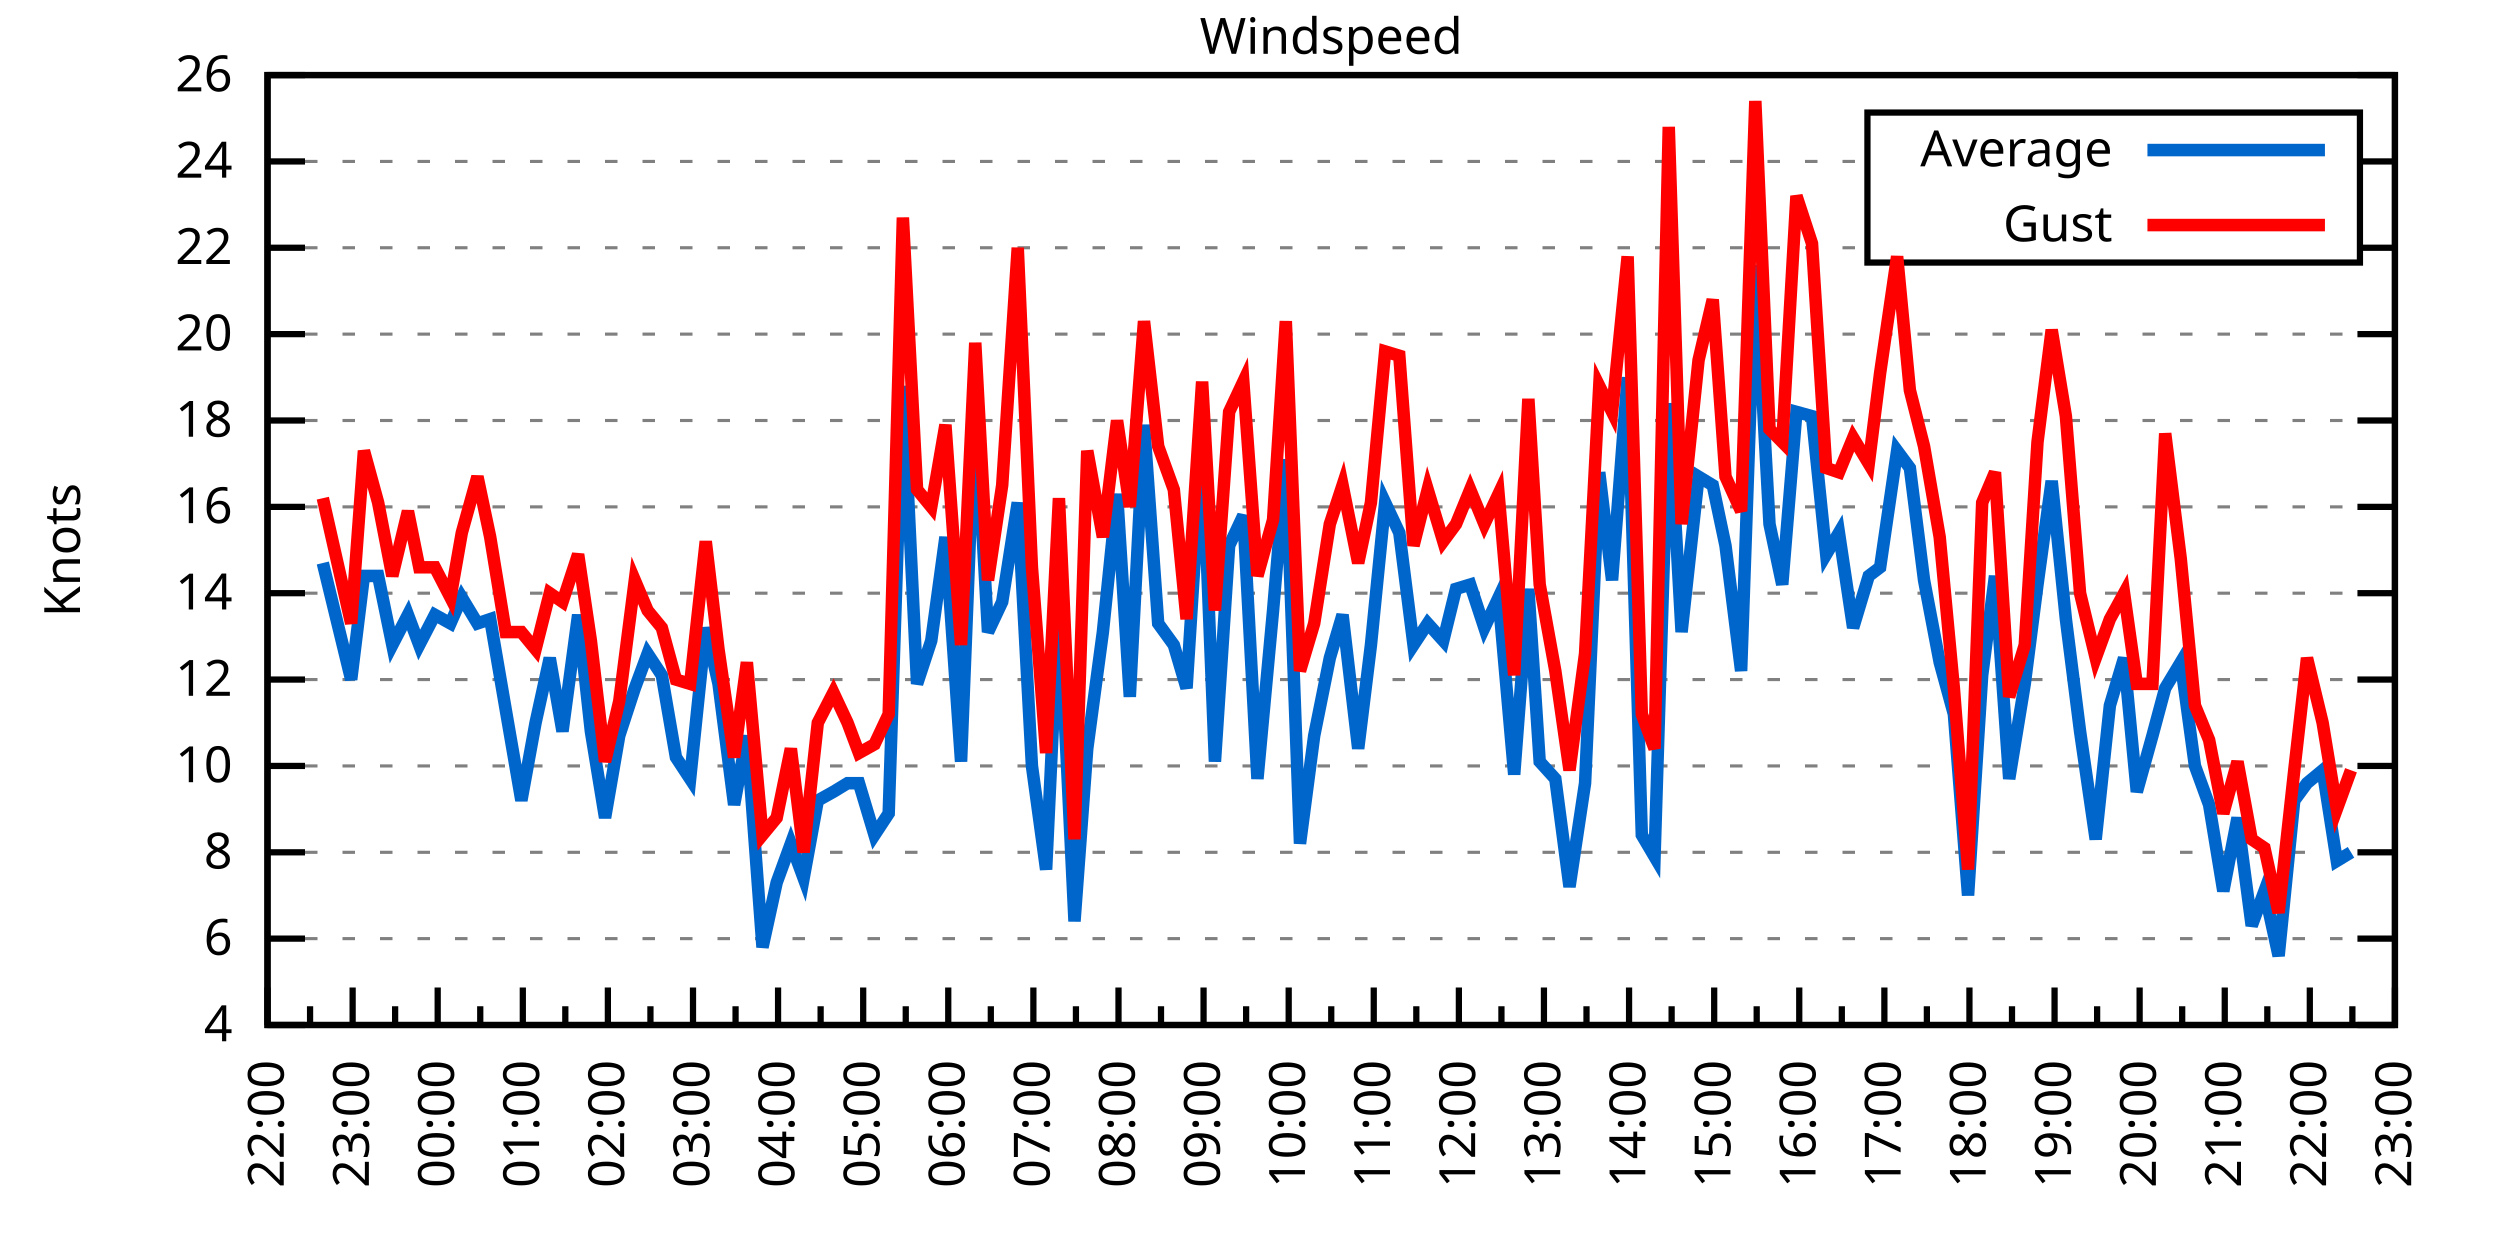
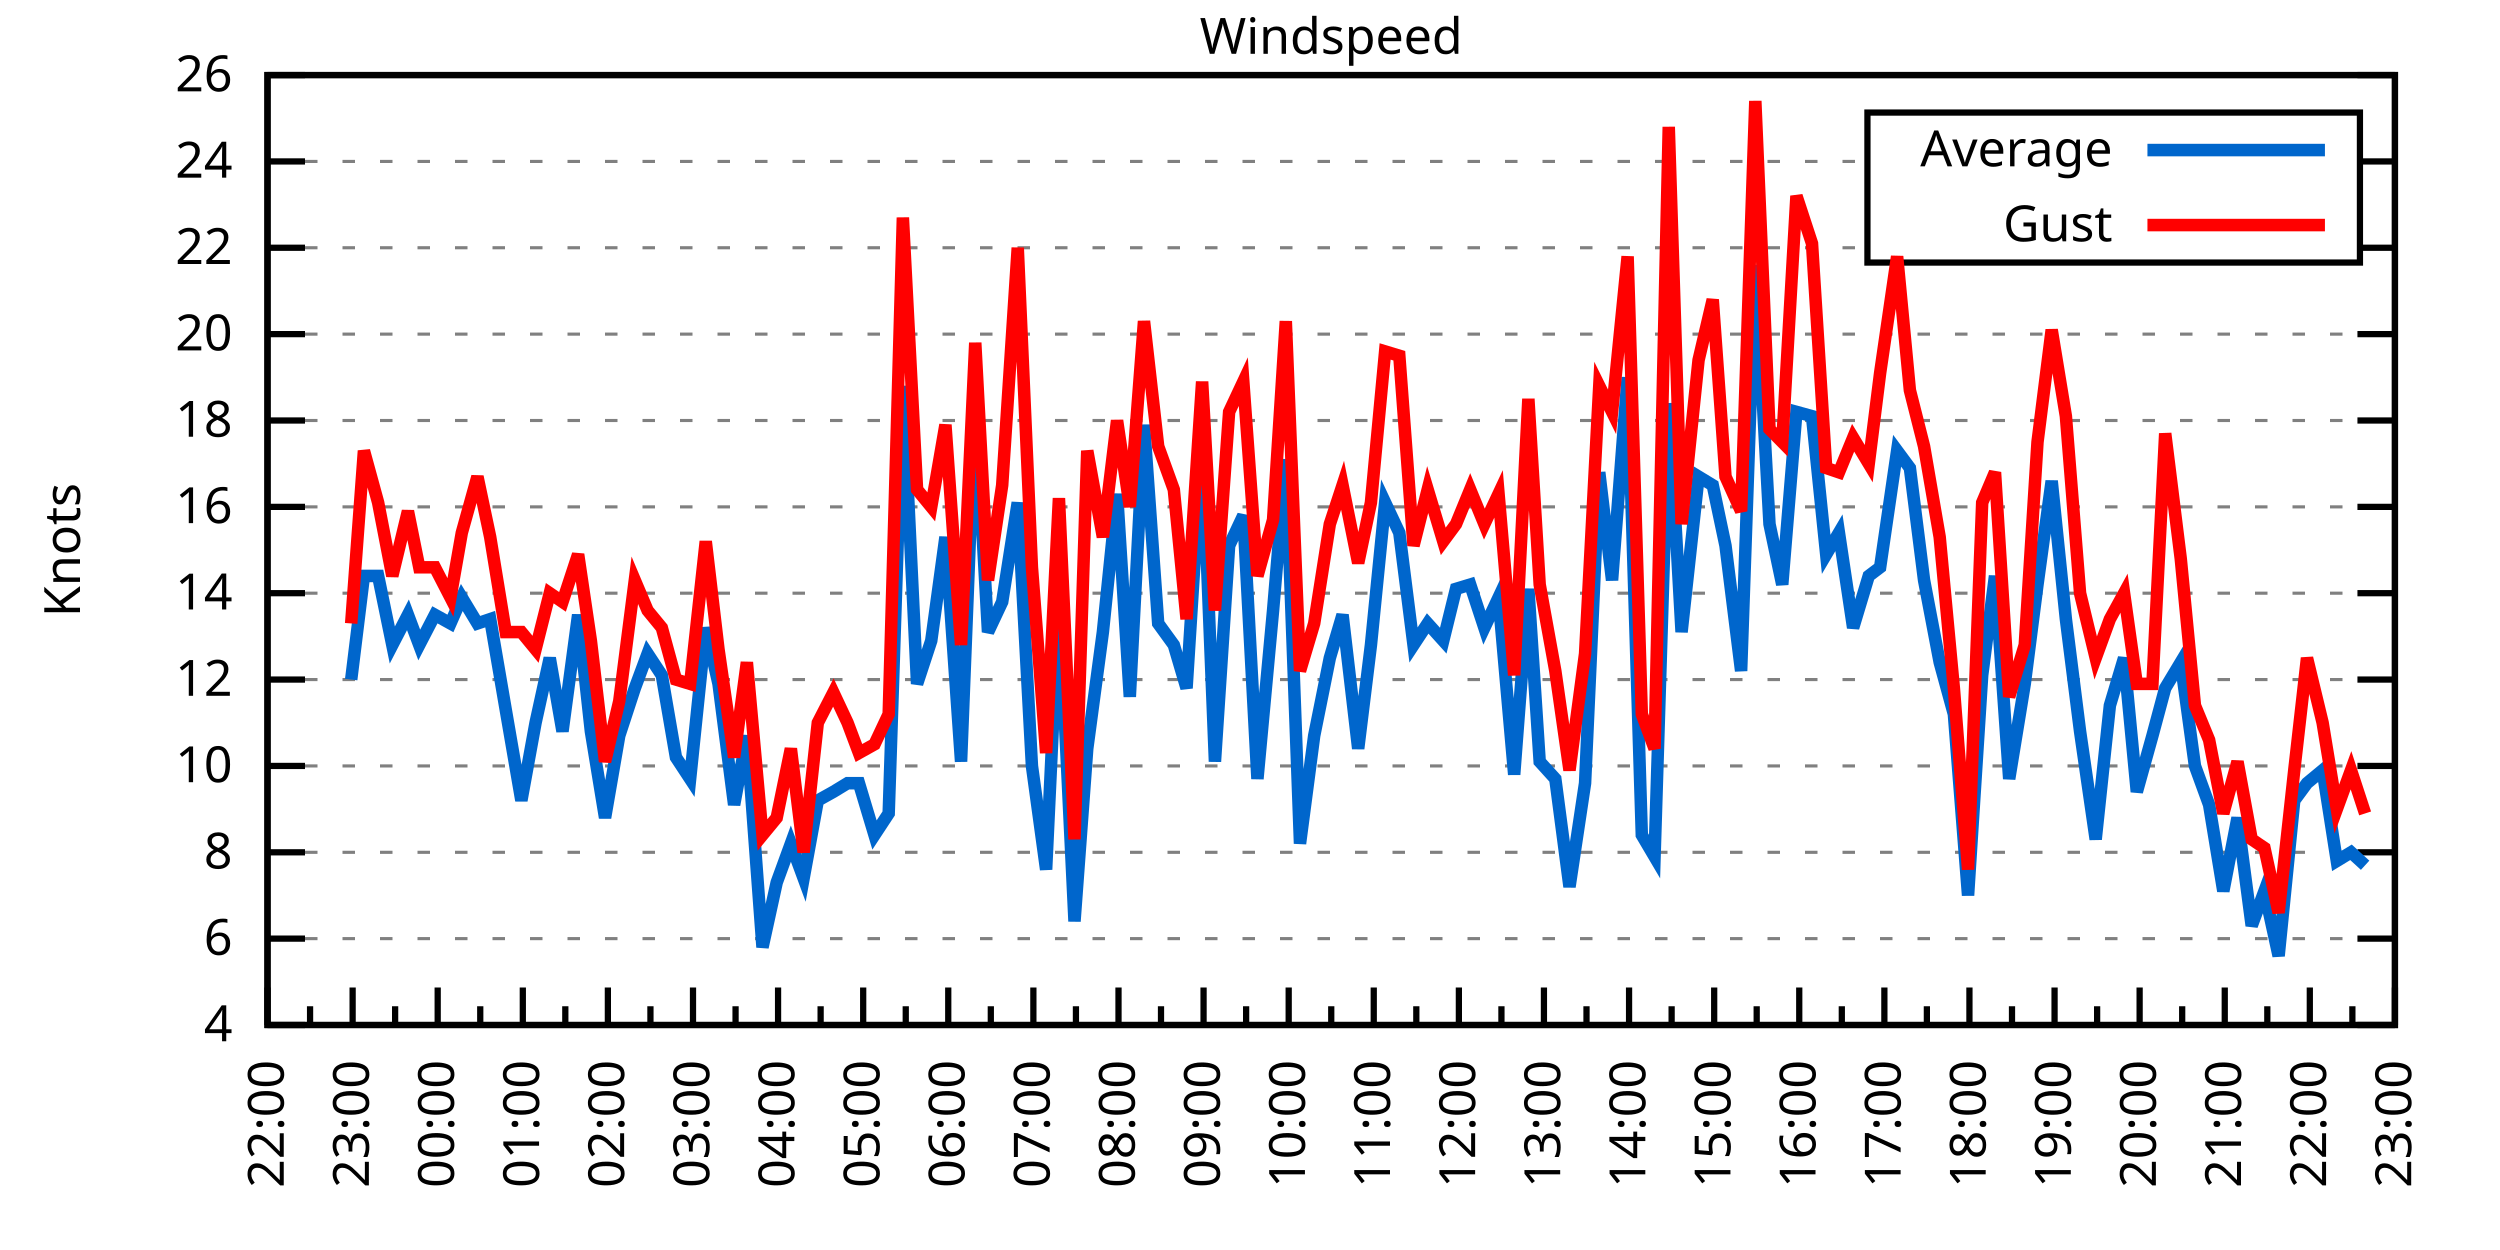
<svg xmlns="http://www.w3.org/2000/svg" xmlns:xlink="http://www.w3.org/1999/xlink" width="400" height="200" viewBox="0 0 400 200">
  <g id="gnuplot_canvas">
    <rect x="0" y="0" width="400" height="200" fill="none" />
    <defs>
      <circle id="gpDot" r="0.5" stroke-width="0.5" stroke="currentColor" />
      <path id="gpPt0" stroke-width="0.333" stroke="currentColor" d="M-1,0 h2 M0,-1 v2" />
      <path id="gpPt1" stroke-width="0.333" stroke="currentColor" d="M-1,-1 L1,1 M1,-1 L-1,1" />
      <path id="gpPt2" stroke-width="0.333" stroke="currentColor" d="M-1,0 L1,0 M0,-1 L0,1 M-1,-1 L1,1 M-1,1 L1,-1" />
      <rect id="gpPt3" stroke-width="0.333" stroke="currentColor" x="-1" y="-1" width="2" height="2" />
      <rect id="gpPt4" stroke-width="0.333" stroke="currentColor" fill="currentColor" x="-1" y="-1" width="2" height="2" />
      <circle id="gpPt5" stroke-width="0.333" stroke="currentColor" cx="0" cy="0" r="1" />
      <use xlink:href="#gpPt5" id="gpPt6" fill="currentColor" stroke="none" />
      <path id="gpPt7" stroke-width="0.333" stroke="currentColor" d="M0,-1.33 L-1.33,0.67 L1.33,0.67 z" />
      <use xlink:href="#gpPt7" id="gpPt8" fill="currentColor" stroke="none" />
      <use xlink:href="#gpPt7" id="gpPt9" stroke="currentColor" transform="rotate(180)" />
      <use xlink:href="#gpPt9" id="gpPt10" fill="currentColor" stroke="none" />
      <use xlink:href="#gpPt3" id="gpPt11" stroke="currentColor" transform="rotate(45)" />
      <use xlink:href="#gpPt11" id="gpPt12" fill="currentColor" stroke="none" />
      <path id="gpPt13" stroke-width="0.333" stroke="currentColor" d="M0,1.330 L1.265,0.411 L0.782,-1.067 L-0.782,-1.076 L-1.265,0.411 z" />
      <use xlink:href="#gpPt13" id="gpPt14" fill="currentColor" stroke="none" />
      <filter id="textbox" filterUnits="objectBoundingBox" x="0" y="0" height="1" width="1">
        <feFlood flood-color="white" flood-opacity="1" result="bgnd" />
        <feComposite in="SourceGraphic" in2="bgnd" operator="atop" />
      </filter>
      <filter id="greybox" filterUnits="objectBoundingBox" x="0" y="0" height="1" width="1">
        <feFlood flood-color="lightgrey" flood-opacity="1" result="grey" />
        <feComposite in="SourceGraphic" in2="grey" operator="atop" />
      </filter>
    </defs>
    <g fill="none" color="white" stroke="currentColor" stroke-width="1.00" stroke-linecap="butt" stroke-linejoin="miter">
</g>
    <g fill="none" color="black" stroke="currentColor" stroke-width="1.00" stroke-linecap="butt" stroke-linejoin="miter">
      <g stroke="none" shape-rendering="crispEdges">
        <polygon fill="rgb(255, 255, 255)" points="42.80,164.00 383.18,164.00 383.18,12.02 42.80,12.02 " />
      </g>
    </g>
    <g fill="none" color="black" stroke="currentColor" stroke-width="1.00" stroke-linecap="butt" stroke-linejoin="miter">
</g>
    <g fill="none" color="black" stroke="black" stroke-width="0.50" stroke-linecap="butt" stroke-linejoin="miter">
</g>
    <g fill="none" color="gray" stroke="currentColor" stroke-width="0.50" stroke-linecap="butt" stroke-linejoin="miter">
      <path stroke="gray" stroke-dasharray="2,4" class="gridline" d="M42.80,164.00 L383.19,164.00  " />
    </g>
    <g fill="none" color="gray" stroke="gray" stroke-width="1.00" stroke-linecap="butt" stroke-linejoin="miter">
</g>
    <g fill="none" color="black" stroke="currentColor" stroke-width="1.00" stroke-linecap="butt" stroke-linejoin="miter">
      <path stroke="black" d="M42.80,164.00 L48.80,164.00 M383.19,164.00 L377.19,164.00  " />
      <g transform="translate(37.20,166.60)" stroke="none" fill="black" font-family="Sans" font-size="8.00" text-anchor="end">
        <text>
          <tspan font-family="Sans"> 4</tspan>
        </text>
      </g>
    </g>
    <g fill="none" color="black" stroke="currentColor" stroke-width="1.00" stroke-linecap="butt" stroke-linejoin="miter">
</g>
    <g fill="none" color="black" stroke="black" stroke-width="0.50" stroke-linecap="butt" stroke-linejoin="miter">
</g>
    <g fill="none" color="gray" stroke="currentColor" stroke-width="0.50" stroke-linecap="butt" stroke-linejoin="miter">
      <path stroke="gray" stroke-dasharray="2,4" class="gridline" d="M42.80,150.18 L383.19,150.18  " />
    </g>
    <g fill="none" color="gray" stroke="gray" stroke-width="1.00" stroke-linecap="butt" stroke-linejoin="miter">
</g>
    <g fill="none" color="black" stroke="currentColor" stroke-width="1.00" stroke-linecap="butt" stroke-linejoin="miter">
      <path stroke="black" d="M42.80,150.18 L48.80,150.18 M383.19,150.18 L377.19,150.18  " />
      <g transform="translate(37.20,152.78)" stroke="none" fill="black" font-family="Sans" font-size="8.00" text-anchor="end">
        <text>
          <tspan font-family="Sans"> 6</tspan>
        </text>
      </g>
    </g>
    <g fill="none" color="black" stroke="currentColor" stroke-width="1.00" stroke-linecap="butt" stroke-linejoin="miter">
</g>
    <g fill="none" color="black" stroke="black" stroke-width="0.50" stroke-linecap="butt" stroke-linejoin="miter">
</g>
    <g fill="none" color="gray" stroke="currentColor" stroke-width="0.50" stroke-linecap="butt" stroke-linejoin="miter">
      <path stroke="gray" stroke-dasharray="2,4" class="gridline" d="M42.80,136.37 L383.19,136.37  " />
    </g>
    <g fill="none" color="gray" stroke="gray" stroke-width="1.00" stroke-linecap="butt" stroke-linejoin="miter">
</g>
    <g fill="none" color="black" stroke="currentColor" stroke-width="1.00" stroke-linecap="butt" stroke-linejoin="miter">
      <path stroke="black" d="M42.80,136.37 L48.80,136.37 M383.19,136.37 L377.19,136.37  " />
      <g transform="translate(37.20,138.97)" stroke="none" fill="black" font-family="Sans" font-size="8.00" text-anchor="end">
        <text>
          <tspan font-family="Sans"> 8</tspan>
        </text>
      </g>
    </g>
    <g fill="none" color="black" stroke="currentColor" stroke-width="1.00" stroke-linecap="butt" stroke-linejoin="miter">
</g>
    <g fill="none" color="black" stroke="black" stroke-width="0.50" stroke-linecap="butt" stroke-linejoin="miter">
</g>
    <g fill="none" color="gray" stroke="currentColor" stroke-width="0.50" stroke-linecap="butt" stroke-linejoin="miter">
      <path stroke="gray" stroke-dasharray="2,4" class="gridline" d="M42.80,122.55 L383.19,122.55  " />
    </g>
    <g fill="none" color="gray" stroke="gray" stroke-width="1.00" stroke-linecap="butt" stroke-linejoin="miter">
</g>
    <g fill="none" color="black" stroke="currentColor" stroke-width="1.00" stroke-linecap="butt" stroke-linejoin="miter">
      <path stroke="black" d="M42.80,122.55 L48.80,122.55 M383.19,122.55 L377.19,122.55  " />
      <g transform="translate(37.20,125.15)" stroke="none" fill="black" font-family="Sans" font-size="8.00" text-anchor="end">
        <text>
          <tspan font-family="Sans"> 10</tspan>
        </text>
      </g>
    </g>
    <g fill="none" color="black" stroke="currentColor" stroke-width="1.00" stroke-linecap="butt" stroke-linejoin="miter">
</g>
    <g fill="none" color="black" stroke="black" stroke-width="0.50" stroke-linecap="butt" stroke-linejoin="miter">
</g>
    <g fill="none" color="gray" stroke="currentColor" stroke-width="0.50" stroke-linecap="butt" stroke-linejoin="miter">
      <path stroke="gray" stroke-dasharray="2,4" class="gridline" d="M42.80,108.73 L383.19,108.73  " />
    </g>
    <g fill="none" color="gray" stroke="gray" stroke-width="1.00" stroke-linecap="butt" stroke-linejoin="miter">
</g>
    <g fill="none" color="black" stroke="currentColor" stroke-width="1.00" stroke-linecap="butt" stroke-linejoin="miter">
      <path stroke="black" d="M42.80,108.73 L48.80,108.73 M383.19,108.73 L377.19,108.73  " />
      <g transform="translate(37.20,111.33)" stroke="none" fill="black" font-family="Sans" font-size="8.00" text-anchor="end">
        <text>
          <tspan font-family="Sans"> 12</tspan>
        </text>
      </g>
    </g>
    <g fill="none" color="black" stroke="currentColor" stroke-width="1.00" stroke-linecap="butt" stroke-linejoin="miter">
</g>
    <g fill="none" color="black" stroke="black" stroke-width="0.50" stroke-linecap="butt" stroke-linejoin="miter">
</g>
    <g fill="none" color="gray" stroke="currentColor" stroke-width="0.50" stroke-linecap="butt" stroke-linejoin="miter">
      <path stroke="gray" stroke-dasharray="2,4" class="gridline" d="M42.80,94.91 L383.19,94.91  " />
    </g>
    <g fill="none" color="gray" stroke="gray" stroke-width="1.00" stroke-linecap="butt" stroke-linejoin="miter">
</g>
    <g fill="none" color="black" stroke="currentColor" stroke-width="1.00" stroke-linecap="butt" stroke-linejoin="miter">
      <path stroke="black" d="M42.80,94.91 L48.80,94.91 M383.19,94.91 L377.19,94.91  " />
      <g transform="translate(37.20,97.51)" stroke="none" fill="black" font-family="Sans" font-size="8.00" text-anchor="end">
        <text>
          <tspan font-family="Sans"> 14</tspan>
        </text>
      </g>
    </g>
    <g fill="none" color="black" stroke="currentColor" stroke-width="1.00" stroke-linecap="butt" stroke-linejoin="miter">
</g>
    <g fill="none" color="black" stroke="black" stroke-width="0.50" stroke-linecap="butt" stroke-linejoin="miter">
</g>
    <g fill="none" color="gray" stroke="currentColor" stroke-width="0.50" stroke-linecap="butt" stroke-linejoin="miter">
      <path stroke="gray" stroke-dasharray="2,4" class="gridline" d="M42.80,81.10 L383.19,81.10  " />
    </g>
    <g fill="none" color="gray" stroke="gray" stroke-width="1.00" stroke-linecap="butt" stroke-linejoin="miter">
</g>
    <g fill="none" color="black" stroke="currentColor" stroke-width="1.00" stroke-linecap="butt" stroke-linejoin="miter">
      <path stroke="black" d="M42.80,81.10 L48.80,81.10 M383.19,81.10 L377.19,81.10  " />
      <g transform="translate(37.20,83.70)" stroke="none" fill="black" font-family="Sans" font-size="8.00" text-anchor="end">
        <text>
          <tspan font-family="Sans"> 16</tspan>
        </text>
      </g>
    </g>
    <g fill="none" color="black" stroke="currentColor" stroke-width="1.00" stroke-linecap="butt" stroke-linejoin="miter">
</g>
    <g fill="none" color="black" stroke="black" stroke-width="0.50" stroke-linecap="butt" stroke-linejoin="miter">
</g>
    <g fill="none" color="gray" stroke="currentColor" stroke-width="0.50" stroke-linecap="butt" stroke-linejoin="miter">
      <path stroke="gray" stroke-dasharray="2,4" class="gridline" d="M42.80,67.28 L383.19,67.28  " />
    </g>
    <g fill="none" color="gray" stroke="gray" stroke-width="1.00" stroke-linecap="butt" stroke-linejoin="miter">
</g>
    <g fill="none" color="black" stroke="currentColor" stroke-width="1.00" stroke-linecap="butt" stroke-linejoin="miter">
      <path stroke="black" d="M42.80,67.28 L48.80,67.28 M383.19,67.28 L377.19,67.28  " />
      <g transform="translate(37.20,69.88)" stroke="none" fill="black" font-family="Sans" font-size="8.00" text-anchor="end">
        <text>
          <tspan font-family="Sans"> 18</tspan>
        </text>
      </g>
    </g>
    <g fill="none" color="black" stroke="currentColor" stroke-width="1.00" stroke-linecap="butt" stroke-linejoin="miter">
</g>
    <g fill="none" color="black" stroke="black" stroke-width="0.50" stroke-linecap="butt" stroke-linejoin="miter">
</g>
    <g fill="none" color="gray" stroke="currentColor" stroke-width="0.50" stroke-linecap="butt" stroke-linejoin="miter">
      <path stroke="gray" stroke-dasharray="2,4" class="gridline" d="M42.80,53.46 L383.19,53.46  " />
    </g>
    <g fill="none" color="gray" stroke="gray" stroke-width="1.00" stroke-linecap="butt" stroke-linejoin="miter">
</g>
    <g fill="none" color="black" stroke="currentColor" stroke-width="1.00" stroke-linecap="butt" stroke-linejoin="miter">
      <path stroke="black" d="M42.80,53.46 L48.80,53.46 M383.19,53.46 L377.19,53.46  " />
      <g transform="translate(37.20,56.06)" stroke="none" fill="black" font-family="Sans" font-size="8.00" text-anchor="end">
        <text>
          <tspan font-family="Sans"> 20</tspan>
        </text>
      </g>
    </g>
    <g fill="none" color="black" stroke="currentColor" stroke-width="1.00" stroke-linecap="butt" stroke-linejoin="miter">
</g>
    <g fill="none" color="black" stroke="black" stroke-width="0.50" stroke-linecap="butt" stroke-linejoin="miter">
</g>
    <g fill="none" color="gray" stroke="currentColor" stroke-width="0.50" stroke-linecap="butt" stroke-linejoin="miter">
      <path stroke="gray" stroke-dasharray="2,4" class="gridline" d="M42.80,39.64 L298.79,39.64 M377.59,39.64 L383.19,39.64  " />
    </g>
    <g fill="none" color="gray" stroke="gray" stroke-width="1.00" stroke-linecap="butt" stroke-linejoin="miter">
</g>
    <g fill="none" color="black" stroke="currentColor" stroke-width="1.00" stroke-linecap="butt" stroke-linejoin="miter">
      <path stroke="black" d="M42.80,39.64 L48.80,39.64 M383.19,39.64 L377.19,39.64  " />
      <g transform="translate(37.20,42.24)" stroke="none" fill="black" font-family="Sans" font-size="8.00" text-anchor="end">
        <text>
          <tspan font-family="Sans"> 22</tspan>
        </text>
      </g>
    </g>
    <g fill="none" color="black" stroke="currentColor" stroke-width="1.00" stroke-linecap="butt" stroke-linejoin="miter">
</g>
    <g fill="none" color="black" stroke="black" stroke-width="0.50" stroke-linecap="butt" stroke-linejoin="miter">
</g>
    <g fill="none" color="gray" stroke="currentColor" stroke-width="0.50" stroke-linecap="butt" stroke-linejoin="miter">
      <path stroke="gray" stroke-dasharray="2,4" class="gridline" d="M42.80,25.83 L298.79,25.83 M377.59,25.83 L383.19,25.83  " />
    </g>
    <g fill="none" color="gray" stroke="gray" stroke-width="1.00" stroke-linecap="butt" stroke-linejoin="miter">
</g>
    <g fill="none" color="black" stroke="currentColor" stroke-width="1.00" stroke-linecap="butt" stroke-linejoin="miter">
      <path stroke="black" d="M42.80,25.83 L48.80,25.83 M383.19,25.83 L377.19,25.83  " />
      <g transform="translate(37.20,28.43)" stroke="none" fill="black" font-family="Sans" font-size="8.00" text-anchor="end">
        <text>
          <tspan font-family="Sans"> 24</tspan>
        </text>
      </g>
    </g>
    <g fill="none" color="black" stroke="currentColor" stroke-width="1.00" stroke-linecap="butt" stroke-linejoin="miter">
</g>
    <g fill="none" color="black" stroke="black" stroke-width="0.50" stroke-linecap="butt" stroke-linejoin="miter">
</g>
    <g fill="none" color="gray" stroke="currentColor" stroke-width="0.50" stroke-linecap="butt" stroke-linejoin="miter">
      <path stroke="gray" stroke-dasharray="2,4" class="gridline" d="M42.80,12.01 L383.19,12.01  " />
    </g>
    <g fill="none" color="gray" stroke="gray" stroke-width="1.00" stroke-linecap="butt" stroke-linejoin="miter">
</g>
    <g fill="none" color="black" stroke="currentColor" stroke-width="1.00" stroke-linecap="butt" stroke-linejoin="miter">
      <path stroke="black" d="M42.80,12.01 L48.80,12.01 M383.19,12.01 L377.19,12.01  " />
      <g transform="translate(37.20,14.61)" stroke="none" fill="black" font-family="Sans" font-size="8.00" text-anchor="end">
        <text>
          <tspan font-family="Sans"> 26</tspan>
        </text>
      </g>
    </g>
    <g fill="none" color="black" stroke="currentColor" stroke-width="1.00" stroke-linecap="butt" stroke-linejoin="miter">
      <path stroke="black" d="M42.80,164.00 L42.80,158.00  " />
      <g transform="translate(45.40,169.60) rotate(270)" stroke="none" fill="black" font-family="Sans" font-size="8.00" text-anchor="end">
        <text>
          <tspan font-family="Sans">22:00</tspan>
        </text>
      </g>
    </g>
    <g fill="none" color="black" stroke="currentColor" stroke-width="1.00" stroke-linecap="butt" stroke-linejoin="miter">
      <path stroke="black" d="M49.61,164.00 L49.61,161.00 M56.42,164.00 L56.42,158.00  " />
      <g transform="translate(59.02,169.60) rotate(270)" stroke="none" fill="black" font-family="Sans" font-size="8.00" text-anchor="end">
        <text>
          <tspan font-family="Sans">23:00</tspan>
        </text>
      </g>
    </g>
    <g fill="none" color="black" stroke="currentColor" stroke-width="1.00" stroke-linecap="butt" stroke-linejoin="miter">
      <path stroke="black" d="M63.22,164.00 L63.22,161.00 M70.03,164.00 L70.03,158.00  " />
      <g transform="translate(72.63,169.60) rotate(270)" stroke="none" fill="black" font-family="Sans" font-size="8.00" text-anchor="end">
        <text>
          <tspan font-family="Sans">00:00</tspan>
        </text>
      </g>
    </g>
    <g fill="none" color="black" stroke="currentColor" stroke-width="1.00" stroke-linecap="butt" stroke-linejoin="miter">
      <path stroke="black" d="M76.84,164.00 L76.84,161.00 M83.65,164.00 L83.65,158.00  " />
      <g transform="translate(86.25,169.60) rotate(270)" stroke="none" fill="black" font-family="Sans" font-size="8.00" text-anchor="end">
        <text>
          <tspan font-family="Sans">01:00</tspan>
        </text>
      </g>
    </g>
    <g fill="none" color="black" stroke="currentColor" stroke-width="1.00" stroke-linecap="butt" stroke-linejoin="miter">
      <path stroke="black" d="M90.45,164.00 L90.45,161.00 M97.26,164.00 L97.26,158.00  " />
      <g transform="translate(99.86,169.60) rotate(270)" stroke="none" fill="black" font-family="Sans" font-size="8.00" text-anchor="end">
        <text>
          <tspan font-family="Sans">02:00</tspan>
        </text>
      </g>
    </g>
    <g fill="none" color="black" stroke="currentColor" stroke-width="1.00" stroke-linecap="butt" stroke-linejoin="miter">
      <path stroke="black" d="M104.07,164.00 L104.07,161.00 M110.88,164.00 L110.88,158.00  " />
      <g transform="translate(113.48,169.60) rotate(270)" stroke="none" fill="black" font-family="Sans" font-size="8.00" text-anchor="end">
        <text>
          <tspan font-family="Sans">03:00</tspan>
        </text>
      </g>
    </g>
    <g fill="none" color="black" stroke="currentColor" stroke-width="1.00" stroke-linecap="butt" stroke-linejoin="miter">
      <path stroke="black" d="M117.69,164.00 L117.69,161.00 M124.49,164.00 L124.49,158.00  " />
      <g transform="translate(127.09,169.60) rotate(270)" stroke="none" fill="black" font-family="Sans" font-size="8.00" text-anchor="end">
        <text>
          <tspan font-family="Sans">04:00</tspan>
        </text>
      </g>
    </g>
    <g fill="none" color="black" stroke="currentColor" stroke-width="1.00" stroke-linecap="butt" stroke-linejoin="miter">
      <path stroke="black" d="M131.30,164.00 L131.30,161.00 M138.11,164.00 L138.11,158.00  " />
      <g transform="translate(140.71,169.60) rotate(270)" stroke="none" fill="black" font-family="Sans" font-size="8.00" text-anchor="end">
        <text>
          <tspan font-family="Sans">05:00</tspan>
        </text>
      </g>
    </g>
    <g fill="none" color="black" stroke="currentColor" stroke-width="1.00" stroke-linecap="butt" stroke-linejoin="miter">
      <path stroke="black" d="M144.92,164.00 L144.92,161.00 M151.72,164.00 L151.72,158.00  " />
      <g transform="translate(154.32,169.60) rotate(270)" stroke="none" fill="black" font-family="Sans" font-size="8.00" text-anchor="end">
        <text>
          <tspan font-family="Sans">06:00</tspan>
        </text>
      </g>
    </g>
    <g fill="none" color="black" stroke="currentColor" stroke-width="1.00" stroke-linecap="butt" stroke-linejoin="miter">
      <path stroke="black" d="M158.53,164.00 L158.53,161.00 M165.34,164.00 L165.34,158.00  " />
      <g transform="translate(167.94,169.60) rotate(270)" stroke="none" fill="black" font-family="Sans" font-size="8.00" text-anchor="end">
        <text>
          <tspan font-family="Sans">07:00</tspan>
        </text>
      </g>
    </g>
    <g fill="none" color="black" stroke="currentColor" stroke-width="1.00" stroke-linecap="butt" stroke-linejoin="miter">
      <path stroke="black" d="M172.15,164.00 L172.15,161.00 M178.96,164.00 L178.96,158.00  " />
      <g transform="translate(181.56,169.60) rotate(270)" stroke="none" fill="black" font-family="Sans" font-size="8.00" text-anchor="end">
        <text>
          <tspan font-family="Sans">08:00</tspan>
        </text>
      </g>
    </g>
    <g fill="none" color="black" stroke="currentColor" stroke-width="1.00" stroke-linecap="butt" stroke-linejoin="miter">
      <path stroke="black" d="M185.76,164.00 L185.76,161.00 M192.57,164.00 L192.57,158.00  " />
      <g transform="translate(195.17,169.60) rotate(270)" stroke="none" fill="black" font-family="Sans" font-size="8.00" text-anchor="end">
        <text>
          <tspan font-family="Sans">09:00</tspan>
        </text>
      </g>
    </g>
    <g fill="none" color="black" stroke="currentColor" stroke-width="1.00" stroke-linecap="butt" stroke-linejoin="miter">
      <path stroke="black" d="M199.38,164.00 L199.38,161.00 M206.19,164.00 L206.19,158.00  " />
      <g transform="translate(208.79,169.60) rotate(270)" stroke="none" fill="black" font-family="Sans" font-size="8.00" text-anchor="end">
        <text>
          <tspan font-family="Sans">10:00</tspan>
        </text>
      </g>
    </g>
    <g fill="none" color="black" stroke="currentColor" stroke-width="1.00" stroke-linecap="butt" stroke-linejoin="miter">
      <path stroke="black" d="M213.00,164.00 L213.00,161.00 M219.80,164.00 L219.80,158.00  " />
      <g transform="translate(222.40,169.60) rotate(270)" stroke="none" fill="black" font-family="Sans" font-size="8.00" text-anchor="end">
        <text>
          <tspan font-family="Sans">11:00</tspan>
        </text>
      </g>
    </g>
    <g fill="none" color="black" stroke="currentColor" stroke-width="1.00" stroke-linecap="butt" stroke-linejoin="miter">
      <path stroke="black" d="M226.61,164.00 L226.61,161.00 M233.42,164.00 L233.42,158.00  " />
      <g transform="translate(236.02,169.60) rotate(270)" stroke="none" fill="black" font-family="Sans" font-size="8.00" text-anchor="end">
        <text>
          <tspan font-family="Sans">12:00</tspan>
        </text>
      </g>
    </g>
    <g fill="none" color="black" stroke="currentColor" stroke-width="1.00" stroke-linecap="butt" stroke-linejoin="miter">
      <path stroke="black" d="M240.23,164.00 L240.23,161.00 M247.03,164.00 L247.03,158.00  " />
      <g transform="translate(249.63,169.60) rotate(270)" stroke="none" fill="black" font-family="Sans" font-size="8.00" text-anchor="end">
        <text>
          <tspan font-family="Sans">13:00</tspan>
        </text>
      </g>
    </g>
    <g fill="none" color="black" stroke="currentColor" stroke-width="1.00" stroke-linecap="butt" stroke-linejoin="miter">
      <path stroke="black" d="M253.84,164.00 L253.84,161.00 M260.65,164.00 L260.65,158.00  " />
      <g transform="translate(263.25,169.60) rotate(270)" stroke="none" fill="black" font-family="Sans" font-size="8.00" text-anchor="end">
        <text>
          <tspan font-family="Sans">14:00</tspan>
        </text>
      </g>
    </g>
    <g fill="none" color="black" stroke="currentColor" stroke-width="1.00" stroke-linecap="butt" stroke-linejoin="miter">
      <path stroke="black" d="M267.46,164.00 L267.46,161.00 M274.27,164.00 L274.27,158.00  " />
      <g transform="translate(276.87,169.60) rotate(270)" stroke="none" fill="black" font-family="Sans" font-size="8.00" text-anchor="end">
        <text>
          <tspan font-family="Sans">15:00</tspan>
        </text>
      </g>
    </g>
    <g fill="none" color="black" stroke="currentColor" stroke-width="1.00" stroke-linecap="butt" stroke-linejoin="miter">
      <path stroke="black" d="M281.07,164.00 L281.07,161.00 M287.88,164.00 L287.88,158.00  " />
      <g transform="translate(290.48,169.60) rotate(270)" stroke="none" fill="black" font-family="Sans" font-size="8.00" text-anchor="end">
        <text>
          <tspan font-family="Sans">16:00</tspan>
        </text>
      </g>
    </g>
    <g fill="none" color="black" stroke="currentColor" stroke-width="1.00" stroke-linecap="butt" stroke-linejoin="miter">
      <path stroke="black" d="M294.69,164.00 L294.69,161.00 M301.50,164.00 L301.50,158.00  " />
      <g transform="translate(304.10,169.60) rotate(270)" stroke="none" fill="black" font-family="Sans" font-size="8.00" text-anchor="end">
        <text>
          <tspan font-family="Sans">17:00</tspan>
        </text>
      </g>
    </g>
    <g fill="none" color="black" stroke="currentColor" stroke-width="1.00" stroke-linecap="butt" stroke-linejoin="miter">
      <path stroke="black" d="M308.30,164.00 L308.30,161.00 M315.11,164.00 L315.11,158.00  " />
      <g transform="translate(317.71,169.60) rotate(270)" stroke="none" fill="black" font-family="Sans" font-size="8.00" text-anchor="end">
        <text>
          <tspan font-family="Sans">18:00</tspan>
        </text>
      </g>
    </g>
    <g fill="none" color="black" stroke="currentColor" stroke-width="1.00" stroke-linecap="butt" stroke-linejoin="miter">
      <path stroke="black" d="M321.92,164.00 L321.92,161.00 M328.73,164.00 L328.73,158.00  " />
      <g transform="translate(331.33,169.60) rotate(270)" stroke="none" fill="black" font-family="Sans" font-size="8.00" text-anchor="end">
        <text>
          <tspan font-family="Sans">19:00</tspan>
        </text>
      </g>
    </g>
    <g fill="none" color="black" stroke="currentColor" stroke-width="1.00" stroke-linecap="butt" stroke-linejoin="miter">
      <path stroke="black" d="M335.54,164.00 L335.54,161.00 M342.34,164.00 L342.34,158.00  " />
      <g transform="translate(344.94,169.60) rotate(270)" stroke="none" fill="black" font-family="Sans" font-size="8.00" text-anchor="end">
        <text>
          <tspan font-family="Sans">20:00</tspan>
        </text>
      </g>
    </g>
    <g fill="none" color="black" stroke="currentColor" stroke-width="1.00" stroke-linecap="butt" stroke-linejoin="miter">
      <path stroke="black" d="M349.15,164.00 L349.15,161.00 M355.96,164.00 L355.96,158.00  " />
      <g transform="translate(358.56,169.60) rotate(270)" stroke="none" fill="black" font-family="Sans" font-size="8.00" text-anchor="end">
        <text>
          <tspan font-family="Sans">21:00</tspan>
        </text>
      </g>
    </g>
    <g fill="none" color="black" stroke="currentColor" stroke-width="1.00" stroke-linecap="butt" stroke-linejoin="miter">
      <path stroke="black" d="M362.77,164.00 L362.77,161.00 M369.57,164.00 L369.57,158.00  " />
      <g transform="translate(372.17,169.60) rotate(270)" stroke="none" fill="black" font-family="Sans" font-size="8.00" text-anchor="end">
        <text>
          <tspan font-family="Sans">22:00</tspan>
        </text>
      </g>
    </g>
    <g fill="none" color="black" stroke="currentColor" stroke-width="1.00" stroke-linecap="butt" stroke-linejoin="miter">
      <path stroke="black" d="M376.38,164.00 L376.38,161.00 M383.19,164.00 L383.19,158.00  " />
      <g transform="translate(385.79,169.60) rotate(270)" stroke="none" fill="black" font-family="Sans" font-size="8.00" text-anchor="end">
        <text>
          <tspan font-family="Sans">23:00</tspan>
        </text>
      </g>
    </g>
    <g fill="none" color="black" stroke="currentColor" stroke-width="1.00" stroke-linecap="butt" stroke-linejoin="miter">
</g>
    <g fill="none" color="black" stroke="currentColor" stroke-width="1.00" stroke-linecap="butt" stroke-linejoin="miter">
      <path stroke="black" d="M42.80,12.01 L42.80,164.00 L383.19,164.00 L383.19,12.01 L42.80,12.01 Z  " />
    </g>
    <g fill="none" color="black" stroke="currentColor" stroke-width="1.00" stroke-linecap="butt" stroke-linejoin="miter">
      <g transform="translate(12.80,88.01) rotate(270)" stroke="none" fill="black" font-family="Sans" font-size="8.00" text-anchor="middle">
        <text>
          <tspan font-family="Sans">Knots</tspan>
        </text>
      </g>
    </g>
    <g fill="none" color="black" stroke="currentColor" stroke-width="1.00" stroke-linecap="butt" stroke-linejoin="miter">
</g>
    <g fill="none" color="black" stroke="currentColor" stroke-width="1.00" stroke-linecap="butt" stroke-linejoin="miter">
      <path stroke="black" d="M298.79,42.01 L298.79,18.01 L377.59,18.01 L377.59,42.01 L298.79,42.01 Z  " />
    </g>
    <g id="Windspeed_plot_1">
      <g fill="none" color="white" stroke="black" stroke-width="2.00" stroke-linecap="butt" stroke-linejoin="miter">
</g>
      <g fill="none" color="black" stroke="currentColor" stroke-width="2.00" stroke-linecap="butt" stroke-linejoin="miter">
        <g transform="translate(337.99,26.61)" stroke="none" fill="black" font-family="Sans" font-size="8.00" text-anchor="end">
          <text>
            <tspan font-family="Sans">Average</tspan>
          </text>
        </g>
      </g>
      <g fill="none" color="black" stroke="currentColor" stroke-width="2.00" stroke-linecap="butt" stroke-linejoin="miter">
-         <path stroke="rgb(  0, 102, 204)" d="M343.59,24.01 L371.99,24.01 M51.65,90.08 L56.19,108.73 L58.23,92.15 L60.50,92.15 L62.77,103.20 L65.27,98.37   L67.08,103.20 L69.58,98.37 L72.07,99.75 L73.89,95.60 L76.39,99.75 L78.43,99.06 L80.92,113.57 L83.42,128.08   L85.69,115.64 L87.96,105.28 L90.00,117.02 L92.50,98.37 L94.54,117.02 L96.81,130.84 L99.08,117.71 L101.57,110.11   L103.62,104.59 L105.89,108.04 L108.15,121.17 L110.42,124.62 L112.92,100.44 L114.96,109.42 L117.46,128.77 L119.50,117.71   L122.00,151.56 L124.27,141.20 L126.54,134.98 L128.58,140.51 L130.85,128.08 L133.34,126.69 L135.61,125.31 L137.43,125.31   L139.92,133.60 L142.19,130.15 L144.46,61.75 L146.73,109.42 L149.00,102.51 L151.27,85.93 L153.77,121.86 L156.04,64.52   L158.08,101.13 L160.35,96.30 L162.84,80.41 L165.11,122.55 L167.38,139.13 L169.43,95.60 L171.92,147.42 L173.96,119.78   L176.46,101.13 L178.73,79.02 L180.77,111.49 L183.04,67.97 L185.31,99.75 L187.81,103.20 L189.85,110.11 L192.34,70.73   L194.39,121.86 L196.66,87.31 L198.93,82.48 L201.19,124.62 L203.69,97.68 L205.73,73.50 L208.00,134.98 L210.27,117.71   L212.77,105.28 L214.81,98.37 L217.31,119.78 L219.35,103.20 L221.62,80.41 L223.89,85.24 L226.16,103.20 L228.43,99.75   L230.92,102.51 L232.96,94.22 L235.23,93.53 L237.50,100.44 L239.77,95.60 L242.27,123.93 L244.54,94.22 L246.35,121.86   L248.85,124.62 L251.12,141.89 L253.61,125.31 L255.88,75.57 L257.93,92.84 L260.42,60.37 L262.69,133.60 L264.73,137.06   L267.00,64.52 L269.05,101.13 L271.77,76.26 L274.04,77.64 L276.08,87.31 L278.58,107.35 L280.85,42.41 L283.12,83.86   L285.16,93.53 L287.43,65.90 L289.92,66.59 L292.19,88.70 L294.23,85.24 L296.50,100.44 L299.00,92.15 L300.82,90.77   L303.54,72.12 L305.58,74.88 L307.85,92.84 L310.35,105.97 L312.62,114.26 L314.89,143.27 L317.15,108.04 L319.20,92.15   L321.47,124.62 L323.96,109.42 L326.00,93.53 L328.27,76.95 L330.54,99.06 L332.81,117.02 L335.31,134.29 L337.58,112.88   L339.85,105.28 L341.89,126.69 L344.39,117.71 L346.43,110.11 L348.92,105.97 L351.19,122.55 L353.46,128.77 L355.73,142.58   L358.00,130.84 L360.27,148.11 L362.31,142.58 L364.58,152.95 L367.08,128.08 L369.12,125.31 L371.62,123.24 L373.89,137.75   L376.16,136.37  " />
+         <path stroke="rgb(  0, 102, 204)" d="M343.59,24.01 L371.99,24.01 M56.19,108.73 L58.23,92.15 L60.50,92.15 L62.77,103.20 L65.27,98.37 L67.08,103.20   L69.58,98.37 L72.07,99.75 L73.89,95.60 L76.39,99.75 L78.43,99.06 L80.92,113.57 L83.42,128.08 L85.69,115.64   L87.96,105.28 L90.00,117.02 L92.50,98.37 L94.54,117.02 L96.81,130.84 L99.08,117.71 L101.57,110.11 L103.62,104.59   L105.89,108.04 L108.15,121.17 L110.42,124.62 L112.92,100.44 L114.96,109.42 L117.46,128.77 L119.50,117.71 L122.00,151.56   L124.27,141.20 L126.54,134.98 L128.58,140.51 L130.85,128.08 L133.34,126.69 L135.61,125.31 L137.43,125.31 L139.92,133.60   L142.19,130.15 L144.46,61.75 L146.73,109.42 L149.00,102.51 L151.27,85.93 L153.77,121.86 L156.04,64.52 L158.08,101.13   L160.35,96.30 L162.84,80.41 L165.11,122.55 L167.38,139.13 L169.43,95.60 L171.92,147.42 L173.96,119.78 L176.46,101.13   L178.73,79.02 L180.77,111.49 L183.04,67.97 L185.31,99.75 L187.81,103.20 L189.85,110.11 L192.34,70.73 L194.39,121.86   L196.66,87.31 L198.93,82.48 L201.19,124.62 L203.69,97.68 L205.73,73.50 L208.00,134.98 L210.27,117.71 L212.77,105.28   L214.81,98.37 L217.31,119.78 L219.35,103.20 L221.62,80.41 L223.89,85.24 L226.16,103.20 L228.43,99.75 L230.92,102.51   L232.96,94.22 L235.23,93.53 L237.50,100.44 L239.77,95.60 L242.27,123.93 L244.54,94.22 L246.35,121.86 L248.85,124.62   L251.12,141.89 L253.61,125.31 L255.88,75.57 L257.93,92.84 L260.42,60.37 L262.69,133.60 L264.73,137.06 L267.00,64.52   L269.05,101.13 L271.77,76.26 L274.04,77.64 L276.08,87.31 L278.58,107.35 L280.85,42.41 L283.12,83.86 L285.16,93.53   L287.43,65.90 L289.92,66.59 L292.19,88.70 L294.23,85.24 L296.50,100.44 L299.00,92.15 L300.82,90.77 L303.54,72.12   L305.58,74.88 L307.85,92.84 L310.35,105.97 L312.62,114.26 L314.89,143.27 L317.15,108.04 L319.20,92.15 L321.47,124.62   L323.96,109.42 L326.00,93.53 L328.27,76.95 L330.54,99.06 L332.81,117.02 L335.31,134.29 L337.58,112.88 L339.85,105.28   L341.89,126.69 L344.39,117.71 L346.43,110.11 L348.92,105.97 L351.19,122.55 L353.46,128.77 L355.73,142.58 L358.00,130.84   L360.27,148.11 L362.31,142.58 L364.58,152.95 L367.08,128.08 L369.12,125.31 L371.62,123.24 L373.89,137.75 L376.16,136.37   L378.42,138.44  " />
      </g>
    </g>
    <g id="Windspeed_plot_2">
      <g fill="none" color="black" stroke="currentColor" stroke-width="2.00" stroke-linecap="butt" stroke-linejoin="miter">
        <g transform="translate(337.99,38.61)" stroke="none" fill="black" font-family="Sans" font-size="8.00" text-anchor="end">
          <text>
            <tspan font-family="Sans">Gust</tspan>
          </text>
        </g>
      </g>
      <g fill="none" color="black" stroke="currentColor" stroke-width="2.00" stroke-linecap="butt" stroke-linejoin="miter">
-         <path stroke="rgb(255,   0,   0)" d="M343.59,36.01 L371.99,36.01 M51.65,79.71 L56.19,99.75 L58.23,72.12 L60.50,80.41 L62.77,92.15 L65.27,81.79   L67.08,90.77 L69.58,90.77 L72.07,95.60 L73.89,85.24 L76.39,76.26 L78.43,85.93 L80.92,101.13 L83.42,101.13   L85.69,103.89 L87.96,94.91 L90.00,96.30 L92.50,88.70 L94.54,102.51 L96.81,121.86 L99.08,112.19 L101.57,92.84   L103.62,97.68 L105.89,100.44 L108.15,108.73 L110.42,109.42 L112.92,86.62 L114.96,103.89 L117.46,121.17 L119.50,105.97   L122.00,133.60 L124.27,130.84 L126.54,119.78 L128.58,136.37 L130.85,115.64 L133.34,110.80 L135.61,115.64 L137.43,120.48   L139.92,119.09 L142.19,114.26 L144.46,34.81 L146.73,78.33 L149.00,81.10 L151.27,67.97 L153.77,103.20 L156.04,54.84   L158.08,92.84 L160.35,77.64 L162.84,39.64 L165.11,90.77 L167.38,120.48 L169.43,79.71 L171.92,134.29 L173.96,72.12   L176.46,85.93 L178.73,67.28 L180.77,81.10 L183.04,51.39 L185.31,71.42 L187.81,78.33 L189.85,99.06 L192.34,61.06   L194.39,97.68 L196.66,65.90 L198.93,61.06 L201.19,92.15 L203.69,83.17 L205.73,51.39 L208.00,107.35 L210.27,99.75   L212.77,83.86 L214.81,77.64 L217.31,90.08 L219.35,80.41 L221.62,56.23 L223.89,56.92 L226.16,87.31 L228.43,78.33   L230.92,86.62 L232.96,83.86 L235.23,78.33 L237.50,83.86 L239.77,79.02 L242.27,108.04 L244.54,63.82 L246.35,93.53   L248.85,107.35 L251.12,123.24 L253.61,104.59 L255.88,61.75 L257.93,65.90 L260.42,41.03 L262.69,114.26 L264.73,119.78   L267.00,20.30 L269.05,83.86 L271.77,57.61 L274.04,47.93 L276.08,76.26 L278.58,81.79 L280.85,16.16 L283.12,68.66   L285.16,70.73 L287.43,31.35 L289.92,38.95 L292.19,74.88 L294.23,75.57 L296.50,70.04 L299.00,74.19 L300.82,59.68   L303.54,41.03 L305.58,62.44 L307.85,71.42 L310.35,85.93 L312.62,110.11 L314.89,139.13 L317.15,80.41 L319.20,75.57   L321.47,111.49 L323.96,103.20 L326.00,70.73 L328.27,52.77 L330.54,66.59 L332.81,94.91 L335.31,105.28 L337.58,99.06   L339.85,94.91 L341.89,109.42 L344.39,109.42 L346.43,69.35 L348.92,89.39 L351.19,112.88 L353.46,118.40 L355.73,130.15   L358.00,121.86 L360.27,134.29 L362.31,135.67 L364.58,146.04 L367.08,123.24 L369.12,105.28 L371.62,115.64 L373.89,129.46   L376.16,123.24  " />
+         <path stroke="rgb(255,   0,   0)" d="M343.59,36.01 L371.99,36.01 M56.19,99.75 L58.23,72.12 L60.50,80.41 L62.77,92.15 L65.27,81.79 L67.08,90.77   L69.58,90.77 L72.07,95.60 L73.89,85.24 L76.39,76.26 L78.43,85.93 L80.92,101.13 L83.42,101.13 L85.69,103.89   L87.96,94.91 L90.00,96.30 L92.50,88.70 L94.54,102.51 L96.81,121.86 L99.08,112.19 L101.57,92.84 L103.62,97.68   L105.89,100.44 L108.15,108.73 L110.42,109.42 L112.92,86.62 L114.96,103.89 L117.46,121.17 L119.50,105.97 L122.00,133.60   L124.27,130.84 L126.54,119.78 L128.58,136.37 L130.85,115.64 L133.34,110.80 L135.61,115.64 L137.43,120.48 L139.92,119.09   L142.19,114.26 L144.46,34.81 L146.73,78.33 L149.00,81.10 L151.27,67.97 L153.77,103.20 L156.04,54.84 L158.08,92.84   L160.35,77.64 L162.84,39.64 L165.11,90.77 L167.38,120.48 L169.43,79.71 L171.92,134.29 L173.96,72.12 L176.46,85.93   L178.73,67.28 L180.77,81.10 L183.04,51.39 L185.31,71.42 L187.81,78.33 L189.85,99.06 L192.34,61.06 L194.39,97.68   L196.66,65.90 L198.93,61.06 L201.19,92.15 L203.69,83.17 L205.73,51.39 L208.00,107.35 L210.27,99.75 L212.77,83.86   L214.81,77.64 L217.31,90.08 L219.35,80.41 L221.62,56.23 L223.89,56.92 L226.16,87.31 L228.43,78.33 L230.92,86.62   L232.96,83.86 L235.23,78.33 L237.50,83.86 L239.77,79.02 L242.27,108.04 L244.54,63.82 L246.35,93.53 L248.85,107.35   L251.12,123.24 L253.61,104.59 L255.88,61.75 L257.93,65.90 L260.42,41.03 L262.69,114.26 L264.73,119.78 L267.00,20.30   L269.05,83.86 L271.77,57.61 L274.04,47.93 L276.08,76.26 L278.58,81.79 L280.85,16.16 L283.12,68.66 L285.16,70.73   L287.43,31.35 L289.92,38.95 L292.19,74.88 L294.23,75.57 L296.50,70.04 L299.00,74.19 L300.82,59.68 L303.54,41.03   L305.58,62.44 L307.85,71.42 L310.35,85.93 L312.62,110.11 L314.89,139.13 L317.15,80.41 L319.20,75.57 L321.47,111.49   L323.96,103.20 L326.00,70.73 L328.27,52.77 L330.54,66.59 L332.81,94.91 L335.31,105.28 L337.58,99.06 L339.85,94.91   L341.89,109.42 L344.39,109.42 L346.43,69.35 L348.92,89.39 L351.19,112.88 L353.46,118.40 L355.73,130.15 L358.00,121.86   L360.27,134.29 L362.31,135.67 L364.58,146.04 L367.08,123.24 L369.12,105.28 L371.62,115.64 L373.89,129.46 L376.16,123.24   L378.42,130.15  " />
      </g>
    </g>
    <g fill="none" color="black" stroke="currentColor" stroke-width="2.00" stroke-linecap="butt" stroke-linejoin="miter">
</g>
    <g fill="none" color="black" stroke="black" stroke-width="1.00" stroke-linecap="butt" stroke-linejoin="miter">
</g>
    <g fill="none" color="black" stroke="currentColor" stroke-width="1.00" stroke-linecap="butt" stroke-linejoin="miter">
      <path stroke="black" d="M42.80,12.01 L42.80,164.00 L383.19,164.00 L383.19,12.01 L42.80,12.01 Z  " />
    </g>
    <g fill="none" color="black" stroke="currentColor" stroke-width="1.00" stroke-linecap="butt" stroke-linejoin="miter">
      <g transform="translate(212.99,8.61)" stroke="none" fill="black" font-family="Sans" font-size="8.00" text-anchor="middle">
        <text>
          <tspan font-family="Sans">Windspeed</tspan>
        </text>
      </g>
    </g>
    <g fill="none" color="black" stroke="currentColor" stroke-width="1.00" stroke-linecap="butt" stroke-linejoin="miter">
</g>
  </g>
</svg>
